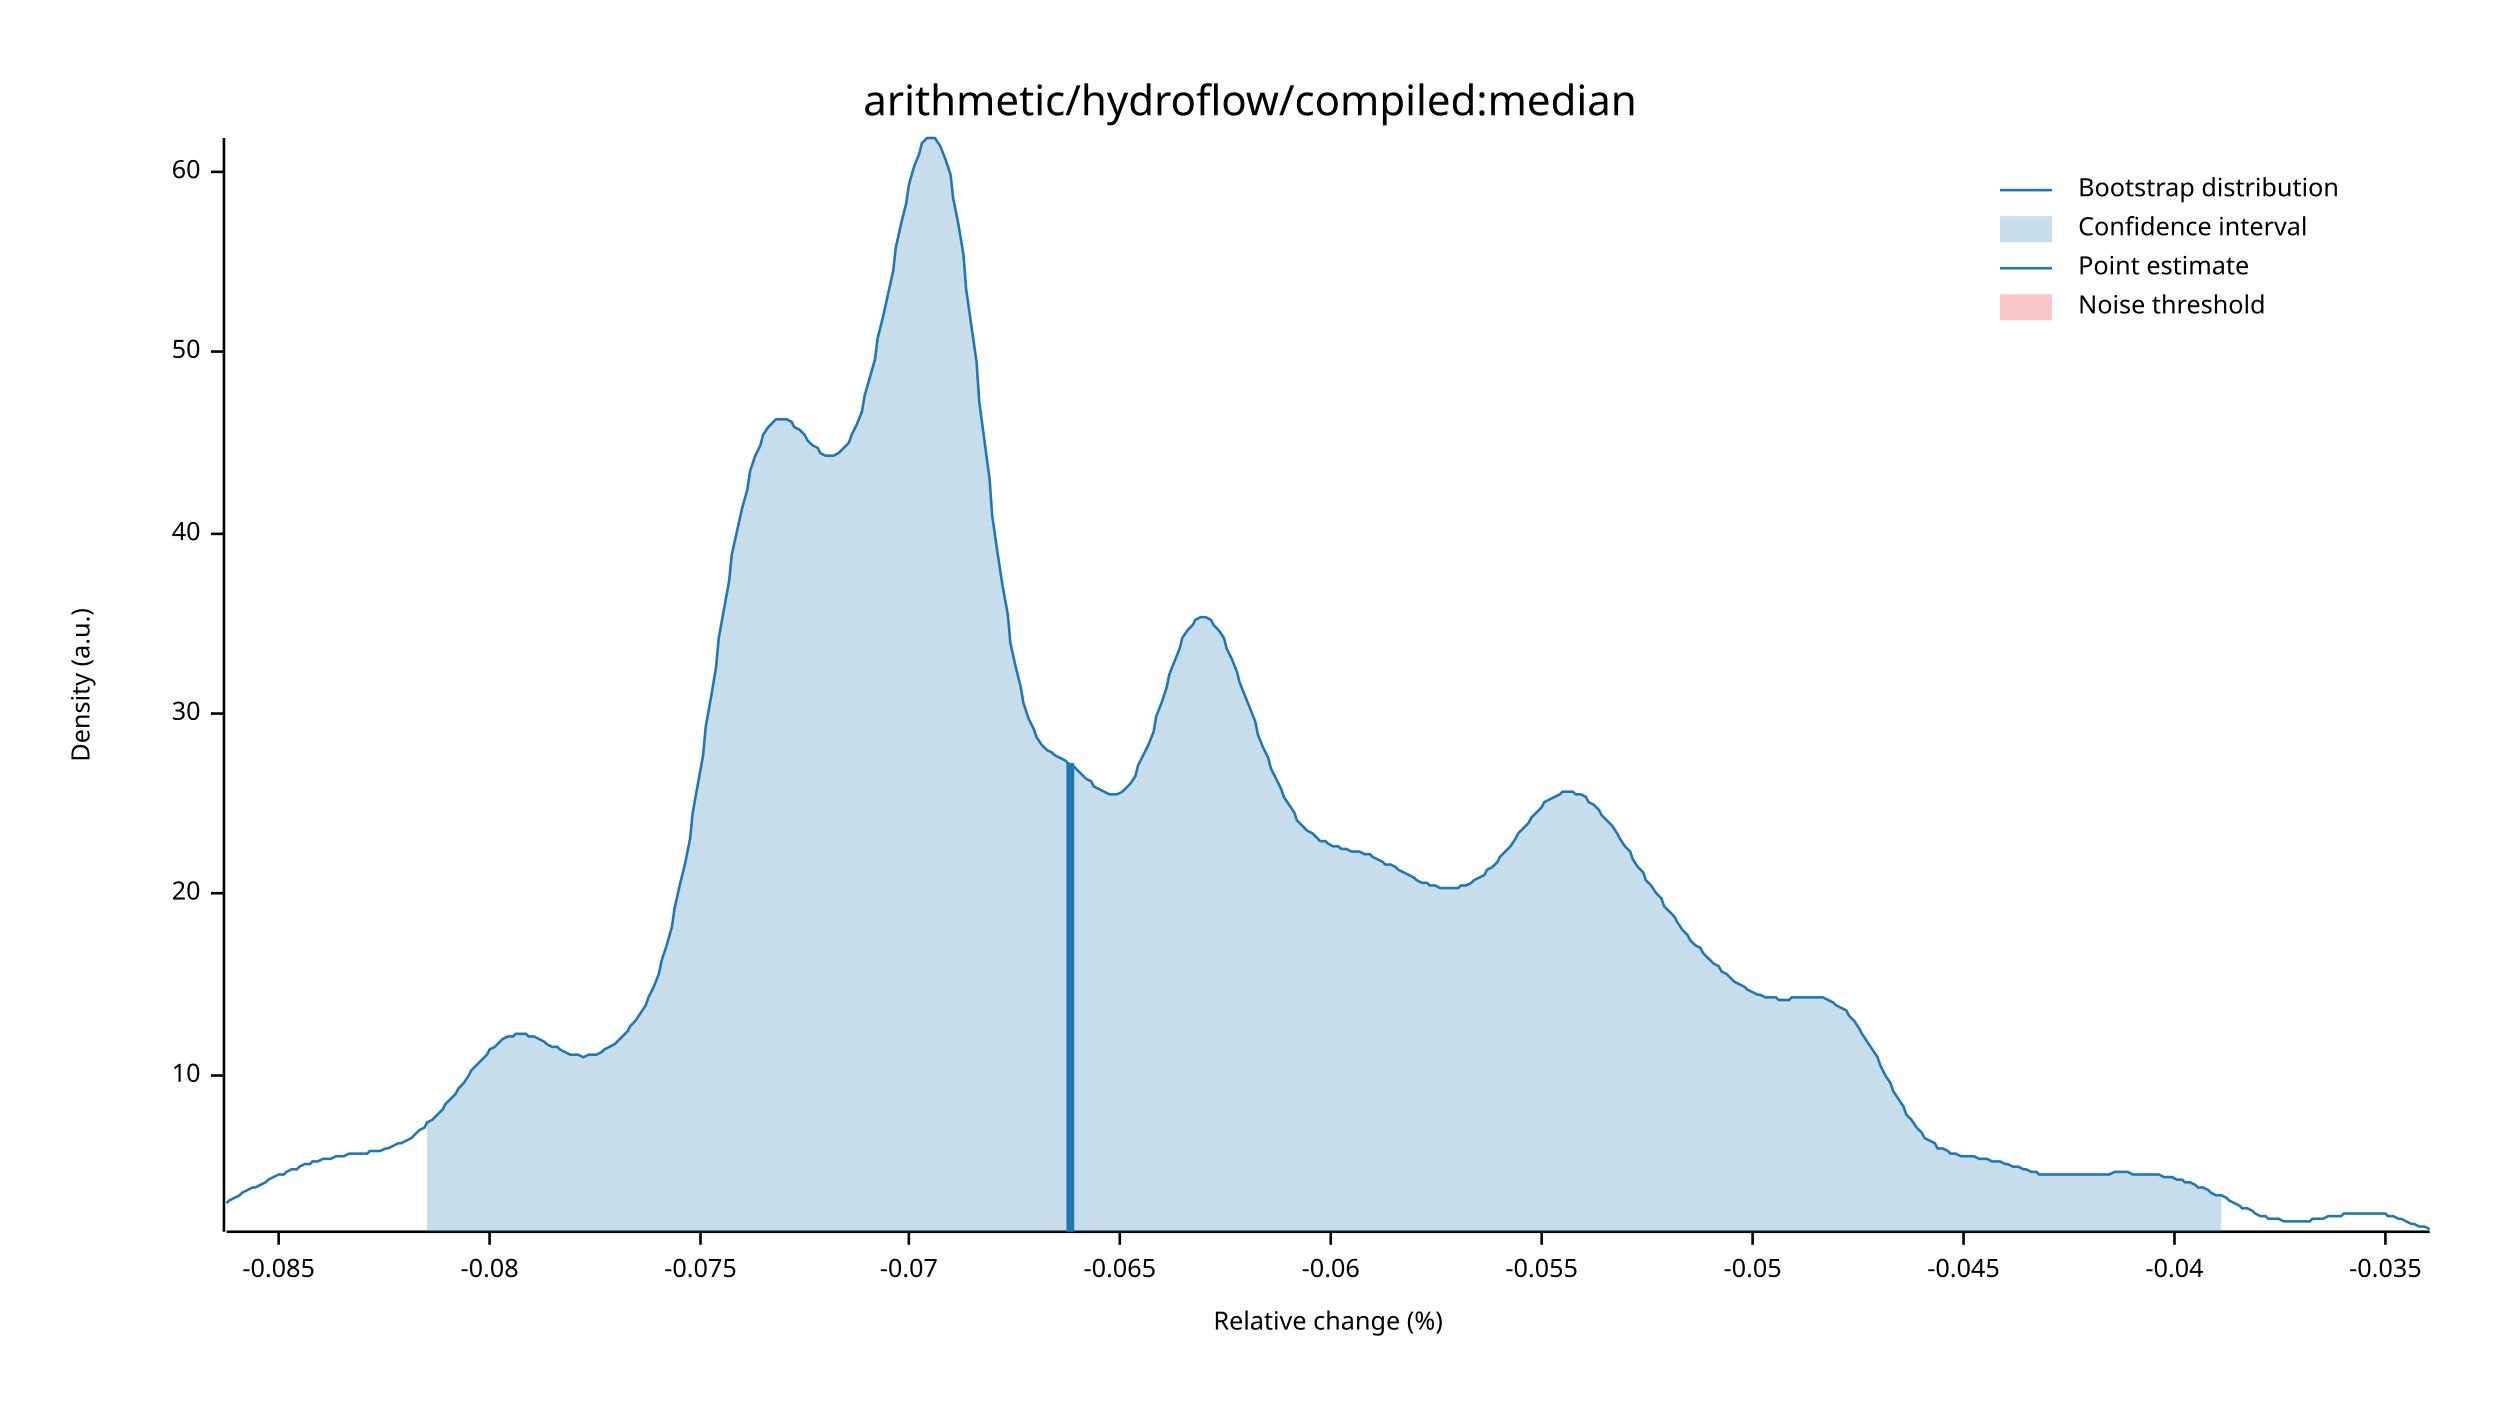
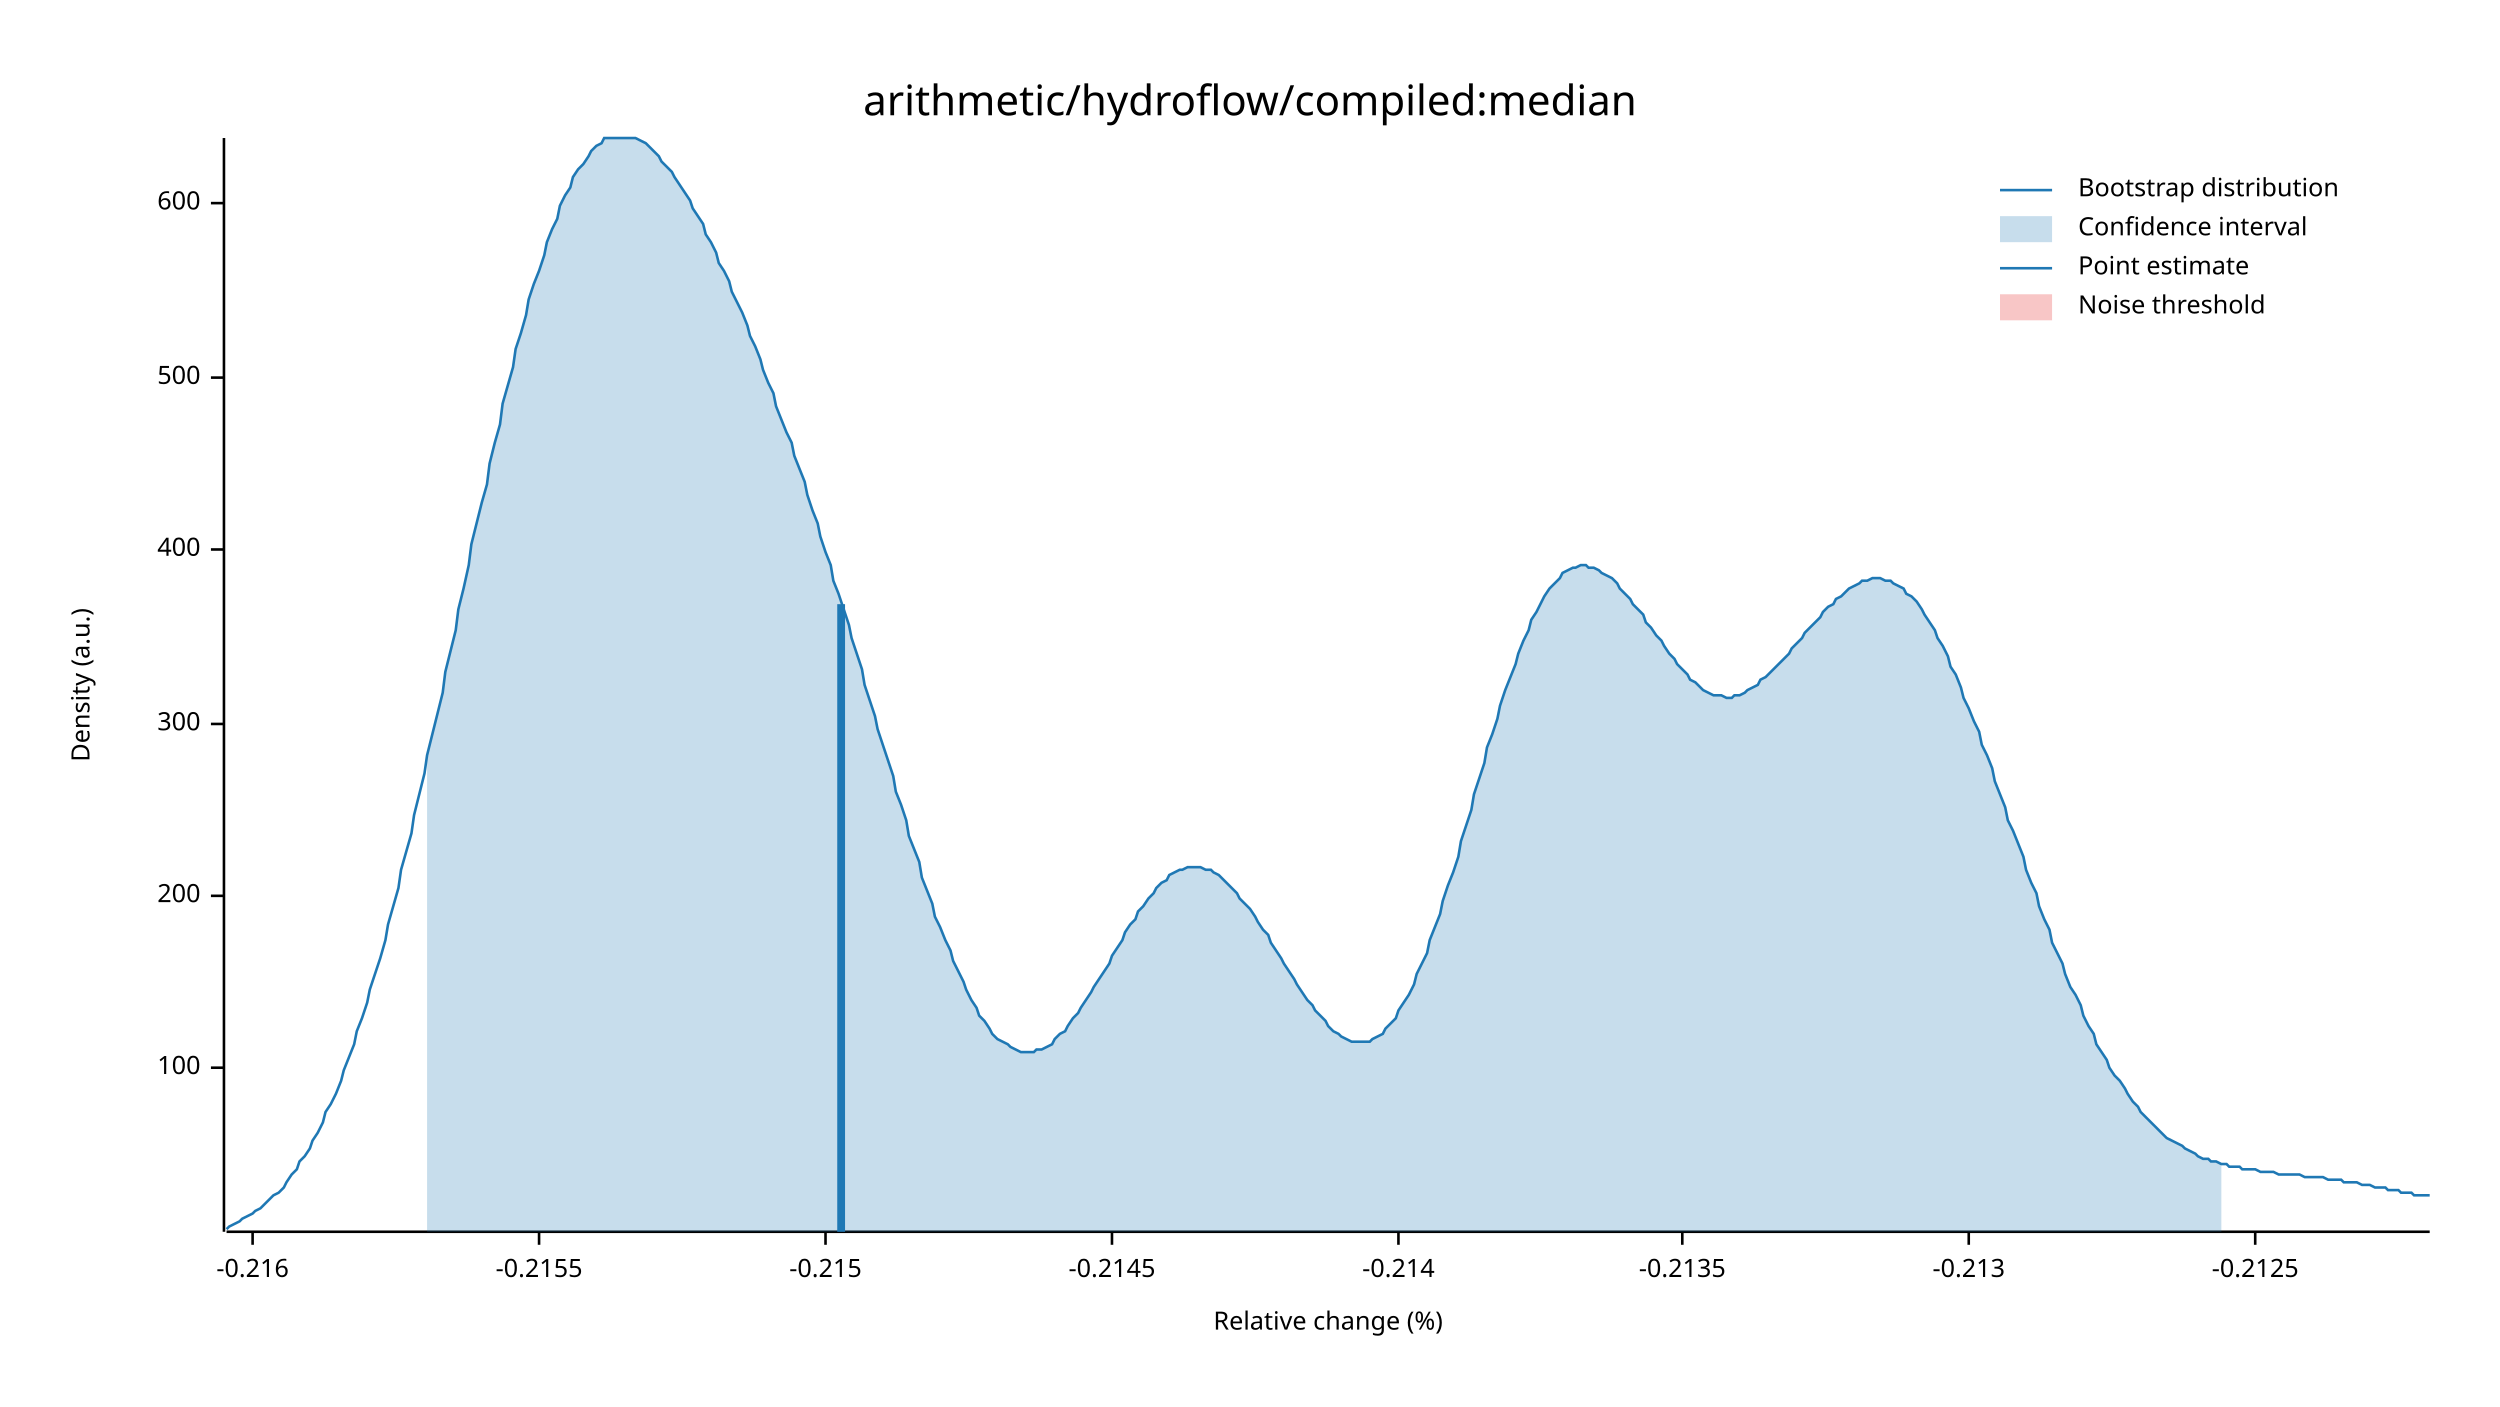
<svg xmlns="http://www.w3.org/2000/svg" width="960" height="540" viewBox="0 0 960 540">
  <text x="480" y="32" dy="0.76em" text-anchor="middle" font-family="sans-serif" font-size="16.129" opacity="1" fill="#000000">
arithmetic/hydroflow/compiled:median
</text>
  <text x="27" y="263" dy="0.76em" text-anchor="middle" font-family="sans-serif" font-size="9.677" opacity="1" fill="#000000" transform="rotate(270, 27, 263)">
Density (a.u.)
</text>
  <text x="510" y="513" dy="-0.5ex" text-anchor="middle" font-family="sans-serif" font-size="9.677" opacity="1" fill="#000000">
Relative change (%)
</text>
  <polyline fill="none" opacity="1" stroke="#000000" stroke-width="1" points="86,53 86,473 " />
-   <text x="77" y="413" dy="0.5ex" text-anchor="end" font-family="sans-serif" font-size="9.677" opacity="1" fill="#000000">
- 10
+   <text x="77" y="410" dy="0.5ex" text-anchor="end" font-family="sans-serif" font-size="9.677" opacity="1" fill="#000000">
+ 100
</text>
-   <polyline fill="none" opacity="1" stroke="#000000" stroke-width="1" points="81,413 86,413 " />
-   <text x="77" y="343" dy="0.5ex" text-anchor="end" font-family="sans-serif" font-size="9.677" opacity="1" fill="#000000">
- 20
+   <polyline fill="none" opacity="1" stroke="#000000" stroke-width="1" points="81,410 86,410 " />
+   <text x="77" y="344" dy="0.5ex" text-anchor="end" font-family="sans-serif" font-size="9.677" opacity="1" fill="#000000">
+ 200
</text>
-   <polyline fill="none" opacity="1" stroke="#000000" stroke-width="1" points="81,343 86,343 " />
-   <text x="77" y="274" dy="0.5ex" text-anchor="end" font-family="sans-serif" font-size="9.677" opacity="1" fill="#000000">
- 30
+   <polyline fill="none" opacity="1" stroke="#000000" stroke-width="1" points="81,344 86,344 " />
+   <text x="77" y="278" dy="0.5ex" text-anchor="end" font-family="sans-serif" font-size="9.677" opacity="1" fill="#000000">
+ 300
</text>
-   <polyline fill="none" opacity="1" stroke="#000000" stroke-width="1" points="81,274 86,274 " />
-   <text x="77" y="205" dy="0.5ex" text-anchor="end" font-family="sans-serif" font-size="9.677" opacity="1" fill="#000000">
- 40
+   <polyline fill="none" opacity="1" stroke="#000000" stroke-width="1" points="81,278 86,278 " />
+   <text x="77" y="211" dy="0.5ex" text-anchor="end" font-family="sans-serif" font-size="9.677" opacity="1" fill="#000000">
+ 400
</text>
-   <polyline fill="none" opacity="1" stroke="#000000" stroke-width="1" points="81,205 86,205 " />
-   <text x="77" y="135" dy="0.5ex" text-anchor="end" font-family="sans-serif" font-size="9.677" opacity="1" fill="#000000">
- 50
+   <polyline fill="none" opacity="1" stroke="#000000" stroke-width="1" points="81,211 86,211 " />
+   <text x="77" y="145" dy="0.5ex" text-anchor="end" font-family="sans-serif" font-size="9.677" opacity="1" fill="#000000">
+ 500
</text>
-   <polyline fill="none" opacity="1" stroke="#000000" stroke-width="1" points="81,135 86,135 " />
-   <text x="77" y="66" dy="0.5ex" text-anchor="end" font-family="sans-serif" font-size="9.677" opacity="1" fill="#000000">
- 60
+   <polyline fill="none" opacity="1" stroke="#000000" stroke-width="1" points="81,145 86,145 " />
+   <text x="77" y="78" dy="0.5ex" text-anchor="end" font-family="sans-serif" font-size="9.677" opacity="1" fill="#000000">
+ 600
</text>
-   <polyline fill="none" opacity="1" stroke="#000000" stroke-width="1" points="81,66 86,66 " />
+   <polyline fill="none" opacity="1" stroke="#000000" stroke-width="1" points="81,78 86,78 " />
  <polyline fill="none" opacity="1" stroke="#000000" stroke-width="1" points="87,473 933,473 " />
-   <text x="107" y="483" dy="0.76em" text-anchor="middle" font-family="sans-serif" font-size="9.677" opacity="1" fill="#000000">
- -0.085
+   <text x="97" y="483" dy="0.76em" text-anchor="middle" font-family="sans-serif" font-size="9.677" opacity="1" fill="#000000">
+ -0.216
</text>
-   <polyline fill="none" opacity="1" stroke="#000000" stroke-width="1" points="107,473 107,478 " />
-   <text x="188" y="483" dy="0.76em" text-anchor="middle" font-family="sans-serif" font-size="9.677" opacity="1" fill="#000000">
- -0.08
+   <polyline fill="none" opacity="1" stroke="#000000" stroke-width="1" points="97,473 97,478 " />
+   <text x="207" y="483" dy="0.76em" text-anchor="middle" font-family="sans-serif" font-size="9.677" opacity="1" fill="#000000">
+ -0.2155
</text>
-   <polyline fill="none" opacity="1" stroke="#000000" stroke-width="1" points="188,473 188,478 " />
-   <text x="269" y="483" dy="0.76em" text-anchor="middle" font-family="sans-serif" font-size="9.677" opacity="1" fill="#000000">
- -0.075
+   <polyline fill="none" opacity="1" stroke="#000000" stroke-width="1" points="207,473 207,478 " />
+   <text x="317" y="483" dy="0.76em" text-anchor="middle" font-family="sans-serif" font-size="9.677" opacity="1" fill="#000000">
+ -0.215
</text>
-   <polyline fill="none" opacity="1" stroke="#000000" stroke-width="1" points="269,473 269,478 " />
-   <text x="349" y="483" dy="0.76em" text-anchor="middle" font-family="sans-serif" font-size="9.677" opacity="1" fill="#000000">
- -0.07
+   <polyline fill="none" opacity="1" stroke="#000000" stroke-width="1" points="317,473 317,478 " />
+   <text x="427" y="483" dy="0.76em" text-anchor="middle" font-family="sans-serif" font-size="9.677" opacity="1" fill="#000000">
+ -0.2145
</text>
-   <polyline fill="none" opacity="1" stroke="#000000" stroke-width="1" points="349,473 349,478 " />
-   <text x="430" y="483" dy="0.76em" text-anchor="middle" font-family="sans-serif" font-size="9.677" opacity="1" fill="#000000">
- -0.065
+   <polyline fill="none" opacity="1" stroke="#000000" stroke-width="1" points="427,473 427,478 " />
+   <text x="537" y="483" dy="0.76em" text-anchor="middle" font-family="sans-serif" font-size="9.677" opacity="1" fill="#000000">
+ -0.214
</text>
-   <polyline fill="none" opacity="1" stroke="#000000" stroke-width="1" points="430,473 430,478 " />
-   <text x="511" y="483" dy="0.76em" text-anchor="middle" font-family="sans-serif" font-size="9.677" opacity="1" fill="#000000">
- -0.06
+   <polyline fill="none" opacity="1" stroke="#000000" stroke-width="1" points="537,473 537,478 " />
+   <text x="646" y="483" dy="0.76em" text-anchor="middle" font-family="sans-serif" font-size="9.677" opacity="1" fill="#000000">
+ -0.2135
</text>
-   <polyline fill="none" opacity="1" stroke="#000000" stroke-width="1" points="511,473 511,478 " />
-   <text x="592" y="483" dy="0.76em" text-anchor="middle" font-family="sans-serif" font-size="9.677" opacity="1" fill="#000000">
- -0.055
+   <polyline fill="none" opacity="1" stroke="#000000" stroke-width="1" points="646,473 646,478 " />
+   <text x="756" y="483" dy="0.76em" text-anchor="middle" font-family="sans-serif" font-size="9.677" opacity="1" fill="#000000">
+ -0.213
</text>
-   <polyline fill="none" opacity="1" stroke="#000000" stroke-width="1" points="592,473 592,478 " />
-   <text x="673" y="483" dy="0.76em" text-anchor="middle" font-family="sans-serif" font-size="9.677" opacity="1" fill="#000000">
- -0.05
+   <polyline fill="none" opacity="1" stroke="#000000" stroke-width="1" points="756,473 756,478 " />
+   <text x="866" y="483" dy="0.76em" text-anchor="middle" font-family="sans-serif" font-size="9.677" opacity="1" fill="#000000">
+ -0.2125
</text>
-   <polyline fill="none" opacity="1" stroke="#000000" stroke-width="1" points="673,473 673,478 " />
-   <text x="754" y="483" dy="0.76em" text-anchor="middle" font-family="sans-serif" font-size="9.677" opacity="1" fill="#000000">
- -0.045
- </text>
-   <polyline fill="none" opacity="1" stroke="#000000" stroke-width="1" points="754,473 754,478 " />
-   <text x="835" y="483" dy="0.76em" text-anchor="middle" font-family="sans-serif" font-size="9.677" opacity="1" fill="#000000">
- -0.04
- </text>
-   <polyline fill="none" opacity="1" stroke="#000000" stroke-width="1" points="835,473 835,478 " />
-   <text x="916" y="483" dy="0.76em" text-anchor="middle" font-family="sans-serif" font-size="9.677" opacity="1" fill="#000000">
- -0.035
- </text>
-   <polyline fill="none" opacity="1" stroke="#000000" stroke-width="1" points="916,473 916,478 " />
-   <polyline fill="none" opacity="1" stroke="#1F78B4" stroke-width="1" points="87,462 88,461 90,460 92,459 93,458 95,457 97,456 98,456 100,455 102,454 103,453 105,452 107,451 109,451 110,450 112,449 114,449 115,448 117,447 119,447 120,446 122,446 124,445 125,445 127,445 129,444 131,444 132,444 134,443 136,443 137,443 139,443 141,443 142,442 144,442 146,442 148,441 149,441 151,440 153,439 154,439 156,438 158,437 159,436 161,434 163,433 164,431 166,430 168,428 170,426 171,424 173,422 175,420 176,418 178,416 180,413 181,411 183,409 185,407 187,405 188,403 190,402 192,400 193,399 195,398 197,398 198,397 200,397 202,397 203,398 205,398 207,399 209,400 210,401 212,402 214,402 215,403 217,404 219,405 220,405 222,405 224,406 226,405 227,405 229,405 231,404 232,403 234,402 236,401 237,400 239,398 241,396 242,394 244,392 246,389 248,386 249,383 251,379 253,374 254,369 256,363 258,356 259,349 261,340 263,332 265,322 266,312 268,301 270,290 271,279 273,268 275,256 276,245 278,234 280,223 281,213 283,204 285,195 287,188 288,181 290,175 292,171 293,167 295,164 297,162 298,161 300,161 302,161 304,162 305,164 307,165 309,167 310,169 312,171 314,172 315,174 317,175 319,175 320,175 322,174 324,172 326,170 327,167 329,163 331,158 332,152 334,145 336,138 337,130 339,122 341,113 343,104 344,95 346,86 348,78 349,71 351,64 353,59 354,55 356,53 358,53 359,53 361,56 363,61 365,67 366,76 368,86 370,98 371,111 373,125 375,139 376,154 378,169 380,184 381,198 383,212 385,225 387,236 388,247 390,256 392,264 393,270 395,276 397,280 398,283 400,286 402,288 404,289 405,290 407,291 409,292 410,293 412,294 414,296 415,297 417,299 419,300 420,302 422,303 424,304 426,305 427,305 429,305 431,304 432,303 434,301 436,298 437,294 439,290 441,286 443,281 444,275 446,270 448,264 449,259 451,254 453,249 454,245 456,242 458,240 459,238 461,237 463,237 465,238 466,240 468,242 470,245 471,249 473,253 475,258 476,262 478,267 480,272 482,277 483,282 485,287 487,291 488,295 490,299 492,303 493,306 495,309 497,312 498,315 500,317 502,319 504,320 505,321 507,323 509,323 510,324 512,325 514,325 515,326 517,326 519,327 521,327 522,327 524,328 526,328 527,329 529,330 531,331 532,332 534,332 536,333 537,334 539,335 541,336 543,337 544,338 546,339 548,339 549,340 551,340 553,341 554,341 556,341 558,341 560,341 561,340 563,340 565,339 566,338 568,337 570,336 571,334 573,333 575,331 576,329 578,327 580,325 582,322 583,320 585,318 587,316 588,314 590,312 592,310 593,308 595,307 597,306 599,305 600,304 602,304 604,304 605,305 607,305 609,306 610,308 612,309 614,311 615,313 617,315 619,317 621,320 622,322 624,325 626,327 627,330 629,333 631,335 632,338 634,340 636,343 638,345 639,348 641,350 643,352 644,354 646,357 648,359 649,361 651,363 653,364 654,366 656,368 658,370 660,371 661,373 663,374 665,376 666,377 668,378 670,379 671,380 673,381 675,382 676,382 678,383 680,383 682,383 683,384 685,384 687,384 688,383 690,383 692,383 693,383 695,383 697,383 699,383 700,383 702,384 704,385 705,386 707,387 709,388 710,390 712,392 714,395 715,397 717,400 719,403 721,406 722,409 724,413 726,416 727,419 729,422 731,425 732,428 734,430 736,433 738,435 739,437 741,438 743,439 744,441 746,441 748,442 749,443 751,443 753,444 754,444 756,444 758,444 760,445 761,445 763,445 765,446 766,446 768,446 770,447 771,447 773,448 775,448 777,449 778,449 780,450 782,450 783,451 785,451 787,451 788,451 790,451 792,451 793,451 795,451 797,451 799,451 800,451 802,451 804,451 805,451 807,451 809,451 810,451 812,450 814,450 816,450 817,450 819,451 821,451 822,451 824,451 826,451 827,451 829,451 831,452 832,452 834,452 836,453 838,453 839,454 841,454 843,455 844,456 846,456 848,457 849,458 851,459 853,459 855,460 856,461 858,462 860,463 861,464 863,464 865,465 866,466 868,467 870,467 871,468 873,468 875,468 877,469 878,469 880,469 882,469 883,469 885,469 887,469 888,468 890,468 892,468 894,467 895,467 897,467 899,467 900,466 902,466 904,466 905,466 907,466 909,466 910,466 912,466 914,466 916,466 917,467 919,467 921,468 922,468 924,469 926,470 927,470 929,471 931,471 933,472 " />
-   <polygon opacity="0.25" fill="#1F78B4" points="164,431 166,430 168,428 170,426 171,424 173,422 175,420 176,418 178,416 180,413 181,411 183,409 185,407 187,405 188,403 190,402 192,400 193,399 195,398 197,398 198,397 200,397 202,397 203,398 205,398 207,399 209,400 210,401 212,402 214,402 215,403 217,404 219,405 220,405 222,405 224,406 226,405 227,405 229,405 231,404 232,403 234,402 236,401 237,400 239,398 241,396 242,394 244,392 246,389 248,386 249,383 251,379 253,374 254,369 256,363 258,356 259,349 261,340 263,332 265,322 266,312 268,301 270,290 271,279 273,268 275,256 276,245 278,234 280,223 281,213 283,204 285,195 287,188 288,181 290,175 292,171 293,167 295,164 297,162 298,161 300,161 302,161 304,162 305,164 307,165 309,167 310,169 312,171 314,172 315,174 317,175 319,175 320,175 322,174 324,172 326,170 327,167 329,163 331,158 332,152 334,145 336,138 337,130 339,122 341,113 343,104 344,95 346,86 348,78 349,71 351,64 353,59 354,55 356,53 358,53 359,53 361,56 363,61 365,67 366,76 368,86 370,98 371,111 373,125 375,139 376,154 378,169 380,184 381,198 383,212 385,225 387,236 388,247 390,256 392,264 393,270 395,276 397,280 398,283 400,286 402,288 404,289 405,290 407,291 409,292 410,293 412,294 414,296 415,297 417,299 419,300 420,302 422,303 424,304 426,305 427,305 429,305 431,304 432,303 434,301 436,298 437,294 439,290 441,286 443,281 444,275 446,270 448,264 449,259 451,254 453,249 454,245 456,242 458,240 459,238 461,237 463,237 465,238 466,240 468,242 470,245 471,249 473,253 475,258 476,262 478,267 480,272 482,277 483,282 485,287 487,291 488,295 490,299 492,303 493,306 495,309 497,312 498,315 500,317 502,319 504,320 505,321 507,323 509,323 510,324 512,325 514,325 515,326 517,326 519,327 521,327 522,327 524,328 526,328 527,329 529,330 531,331 532,332 534,332 536,333 537,334 539,335 541,336 543,337 544,338 546,339 548,339 549,340 551,340 553,341 554,341 556,341 558,341 560,341 561,340 563,340 565,339 566,338 568,337 570,336 571,334 573,333 575,331 576,329 578,327 580,325 582,322 583,320 585,318 587,316 588,314 590,312 592,310 593,308 595,307 597,306 599,305 600,304 602,304 604,304 605,305 607,305 609,306 610,308 612,309 614,311 615,313 617,315 619,317 621,320 622,322 624,325 626,327 627,330 629,333 631,335 632,338 634,340 636,343 638,345 639,348 641,350 643,352 644,354 646,357 648,359 649,361 651,363 653,364 654,366 656,368 658,370 660,371 661,373 663,374 665,376 666,377 668,378 670,379 671,380 673,381 675,382 676,382 678,383 680,383 682,383 683,384 685,384 687,384 688,383 690,383 692,383 693,383 695,383 697,383 699,383 700,383 702,384 704,385 705,386 707,387 709,388 710,390 712,392 714,395 715,397 717,400 719,403 721,406 722,409 724,413 726,416 727,419 729,422 731,425 732,428 734,430 736,433 738,435 739,437 741,438 743,439 744,441 746,441 748,442 749,443 751,443 753,444 754,444 756,444 758,444 760,445 761,445 763,445 765,446 766,446 768,446 770,447 771,447 773,448 775,448 777,449 778,449 780,450 782,450 783,451 785,451 787,451 788,451 790,451 792,451 793,451 795,451 797,451 799,451 800,451 802,451 804,451 805,451 807,451 809,451 810,451 812,450 814,450 816,450 817,450 819,451 821,451 822,451 824,451 826,451 827,451 829,451 831,452 832,452 834,452 836,453 838,453 839,454 841,454 843,455 844,456 846,456 848,457 849,458 851,459 853,459 853,473 164,473 " />
-   <polyline fill="none" opacity="1" stroke="#1F78B4" stroke-width="3" points="411,473 411,293 " />
+   <polyline fill="none" opacity="1" stroke="#000000" stroke-width="1" points="866,473 866,478 " />
+   <polyline fill="none" opacity="1" stroke="#1F78B4" stroke-width="1" points="87,472 88,471 90,470 92,469 93,468 95,467 97,466 98,465 100,464 102,462 103,461 105,459 107,458 109,456 110,454 112,451 114,449 115,446 117,444 119,441 120,438 122,435 124,431 125,427 127,424 129,420 131,415 132,411 134,406 136,401 137,396 139,391 141,385 142,380 144,374 146,368 148,361 149,355 151,348 153,341 154,334 156,327 158,320 159,313 161,305 163,297 164,290 166,282 168,274 170,266 171,258 173,250 175,242 176,234 178,226 180,217 181,209 183,201 185,193 187,186 188,178 190,170 192,163 193,155 195,148 197,141 198,134 200,128 202,121 203,115 205,109 207,104 209,98 210,93 212,88 214,84 215,79 217,75 219,72 220,68 222,65 224,63 226,60 227,58 229,56 231,55 232,53 234,53 236,53 237,53 239,53 241,53 242,53 244,53 246,54 248,55 249,56 251,58 253,60 254,62 256,64 258,66 259,68 261,71 263,74 265,77 266,80 268,83 270,86 271,90 273,93 275,97 276,101 278,104 280,108 281,112 283,116 285,120 287,125 288,129 290,133 292,138 293,142 295,147 297,151 298,156 300,161 302,166 304,170 305,175 307,180 309,185 310,190 312,196 314,201 315,206 317,212 319,217 320,223 322,228 324,234 326,240 327,245 329,251 331,257 332,263 334,269 336,275 337,280 339,286 341,292 343,298 344,304 346,309 348,315 349,321 351,326 353,331 354,337 356,342 358,347 359,352 361,356 363,361 365,365 366,369 368,373 370,377 371,380 373,384 375,387 376,390 378,392 380,395 381,397 383,399 385,400 387,401 388,402 390,403 392,404 393,404 395,404 397,404 398,403 400,403 402,402 404,401 405,399 407,397 409,396 410,394 412,391 414,389 415,387 417,384 419,381 420,379 422,376 424,373 426,370 427,367 429,364 431,361 432,358 434,355 436,353 437,350 439,348 441,345 443,343 444,341 446,339 448,338 449,336 451,335 453,334 454,334 456,333 458,333 459,333 461,333 463,334 465,334 466,335 468,336 470,338 471,339 473,341 475,343 476,345 478,347 480,349 482,352 483,354 485,357 487,359 488,362 490,365 492,368 493,370 495,373 497,376 498,378 500,381 502,384 504,386 505,388 507,390 509,392 510,394 512,396 514,397 515,398 517,399 519,400 521,400 522,400 524,400 526,400 527,399 529,398 531,397 532,395 534,393 536,391 537,388 539,385 541,382 543,378 544,374 546,370 548,366 549,361 551,356 553,351 554,346 556,340 558,335 560,329 561,323 563,317 565,311 566,305 568,299 570,293 571,287 573,282 575,276 576,271 578,265 580,260 582,255 583,251 585,246 587,242 588,238 590,235 592,231 593,229 595,226 597,224 599,222 600,220 602,219 604,218 605,218 607,217 609,217 610,218 612,218 614,219 615,220 617,221 619,222 621,224 622,226 624,228 626,230 627,232 629,234 631,236 632,239 634,241 636,244 638,246 639,248 641,251 643,253 644,255 646,257 648,259 649,261 651,262 653,264 654,265 656,266 658,267 660,267 661,267 663,268 665,268 666,267 668,267 670,266 671,265 673,264 675,263 676,261 678,260 680,258 682,256 683,255 685,253 687,251 688,249 690,247 692,245 693,243 695,241 697,239 699,237 700,235 702,233 704,232 705,230 707,229 709,227 710,226 712,225 714,224 715,223 717,223 719,222 721,222 722,222 724,223 726,223 727,224 729,225 731,226 732,228 734,229 736,231 738,234 739,236 741,239 743,242 744,245 746,248 748,252 749,256 751,259 753,264 754,268 756,272 758,277 760,281 761,286 763,290 765,295 766,300 768,305 770,310 771,315 773,319 775,324 777,329 778,334 780,339 782,343 783,348 785,353 787,357 788,362 790,366 792,370 793,374 795,379 797,382 799,386 800,390 802,394 804,397 805,401 807,404 809,407 810,410 812,413 814,415 816,418 817,420 819,423 821,425 822,427 824,429 826,431 827,432 829,434 831,436 832,437 834,438 836,439 838,440 839,441 841,442 843,443 844,444 846,445 848,445 849,446 851,446 853,447 855,447 856,448 858,448 860,448 861,449 863,449 865,449 866,449 868,450 870,450 871,450 873,450 875,451 877,451 878,451 880,451 882,451 883,451 885,452 887,452 888,452 890,452 892,452 894,453 895,453 897,453 899,453 900,454 902,454 904,454 905,454 907,455 909,455 910,455 912,456 914,456 916,456 917,457 919,457 921,457 922,458 924,458 926,458 927,459 929,459 931,459 933,459 " />
+   <polygon opacity="0.25" fill="#1F78B4" points="164,290 166,282 168,274 170,266 171,258 173,250 175,242 176,234 178,226 180,217 181,209 183,201 185,193 187,186 188,178 190,170 192,163 193,155 195,148 197,141 198,134 200,128 202,121 203,115 205,109 207,104 209,98 210,93 212,88 214,84 215,79 217,75 219,72 220,68 222,65 224,63 226,60 227,58 229,56 231,55 232,53 234,53 236,53 237,53 239,53 241,53 242,53 244,53 246,54 248,55 249,56 251,58 253,60 254,62 256,64 258,66 259,68 261,71 263,74 265,77 266,80 268,83 270,86 271,90 273,93 275,97 276,101 278,104 280,108 281,112 283,116 285,120 287,125 288,129 290,133 292,138 293,142 295,147 297,151 298,156 300,161 302,166 304,170 305,175 307,180 309,185 310,190 312,196 314,201 315,206 317,212 319,217 320,223 322,228 324,234 326,240 327,245 329,251 331,257 332,263 334,269 336,275 337,280 339,286 341,292 343,298 344,304 346,309 348,315 349,321 351,326 353,331 354,337 356,342 358,347 359,352 361,356 363,361 365,365 366,369 368,373 370,377 371,380 373,384 375,387 376,390 378,392 380,395 381,397 383,399 385,400 387,401 388,402 390,403 392,404 393,404 395,404 397,404 398,403 400,403 402,402 404,401 405,399 407,397 409,396 410,394 412,391 414,389 415,387 417,384 419,381 420,379 422,376 424,373 426,370 427,367 429,364 431,361 432,358 434,355 436,353 437,350 439,348 441,345 443,343 444,341 446,339 448,338 449,336 451,335 453,334 454,334 456,333 458,333 459,333 461,333 463,334 465,334 466,335 468,336 470,338 471,339 473,341 475,343 476,345 478,347 480,349 482,352 483,354 485,357 487,359 488,362 490,365 492,368 493,370 495,373 497,376 498,378 500,381 502,384 504,386 505,388 507,390 509,392 510,394 512,396 514,397 515,398 517,399 519,400 521,400 522,400 524,400 526,400 527,399 529,398 531,397 532,395 534,393 536,391 537,388 539,385 541,382 543,378 544,374 546,370 548,366 549,361 551,356 553,351 554,346 556,340 558,335 560,329 561,323 563,317 565,311 566,305 568,299 570,293 571,287 573,282 575,276 576,271 578,265 580,260 582,255 583,251 585,246 587,242 588,238 590,235 592,231 593,229 595,226 597,224 599,222 600,220 602,219 604,218 605,218 607,217 609,217 610,218 612,218 614,219 615,220 617,221 619,222 621,224 622,226 624,228 626,230 627,232 629,234 631,236 632,239 634,241 636,244 638,246 639,248 641,251 643,253 644,255 646,257 648,259 649,261 651,262 653,264 654,265 656,266 658,267 660,267 661,267 663,268 665,268 666,267 668,267 670,266 671,265 673,264 675,263 676,261 678,260 680,258 682,256 683,255 685,253 687,251 688,249 690,247 692,245 693,243 695,241 697,239 699,237 700,235 702,233 704,232 705,230 707,229 709,227 710,226 712,225 714,224 715,223 717,223 719,222 721,222 722,222 724,223 726,223 727,224 729,225 731,226 732,228 734,229 736,231 738,234 739,236 741,239 743,242 744,245 746,248 748,252 749,256 751,259 753,264 754,268 756,272 758,277 760,281 761,286 763,290 765,295 766,300 768,305 770,310 771,315 773,319 775,324 777,329 778,334 780,339 782,343 783,348 785,353 787,357 788,362 790,366 792,370 793,374 795,379 797,382 799,386 800,390 802,394 804,397 805,401 807,404 809,407 810,410 812,413 814,415 816,418 817,420 819,423 821,425 822,427 824,429 826,431 827,432 829,434 831,436 832,437 834,438 836,439 838,440 839,441 841,442 843,443 844,444 846,445 848,445 849,446 851,446 853,447 853,473 164,473 " />
+   <polyline fill="none" opacity="1" stroke="#1F78B4" stroke-width="3" points="323,473 323,232 " />
  <rect x="510" y="53" width="0" height="419" opacity="0.1" fill="#E31A1C" stroke="none" />
  <text x="798" y="68" dy="0.76em" text-anchor="start" font-family="sans-serif" font-size="9.677" opacity="1" fill="#000000">
Bootstrap distribution
</text>
  <text x="798" y="83" dy="0.76em" text-anchor="start" font-family="sans-serif" font-size="9.677" opacity="1" fill="#000000">
Confidence interval
</text>
  <text x="798" y="98" dy="0.76em" text-anchor="start" font-family="sans-serif" font-size="9.677" opacity="1" fill="#000000">
Point estimate
</text>
  <text x="798" y="113" dy="0.76em" text-anchor="start" font-family="sans-serif" font-size="9.677" opacity="1" fill="#000000">
Noise threshold
</text>
  <polyline fill="none" opacity="1" stroke="#1F78B4" stroke-width="1" points="768,73 788,73 " />
  <rect x="768" y="83" width="20" height="10" opacity="0.25" fill="#1F78B4" stroke="none" />
  <polyline fill="none" opacity="1" stroke="#1F78B4" stroke-width="1" points="768,103 788,103 " />
  <rect x="768" y="113" width="20" height="10" opacity="0.25" fill="#E31A1C" stroke="none" />
</svg>
